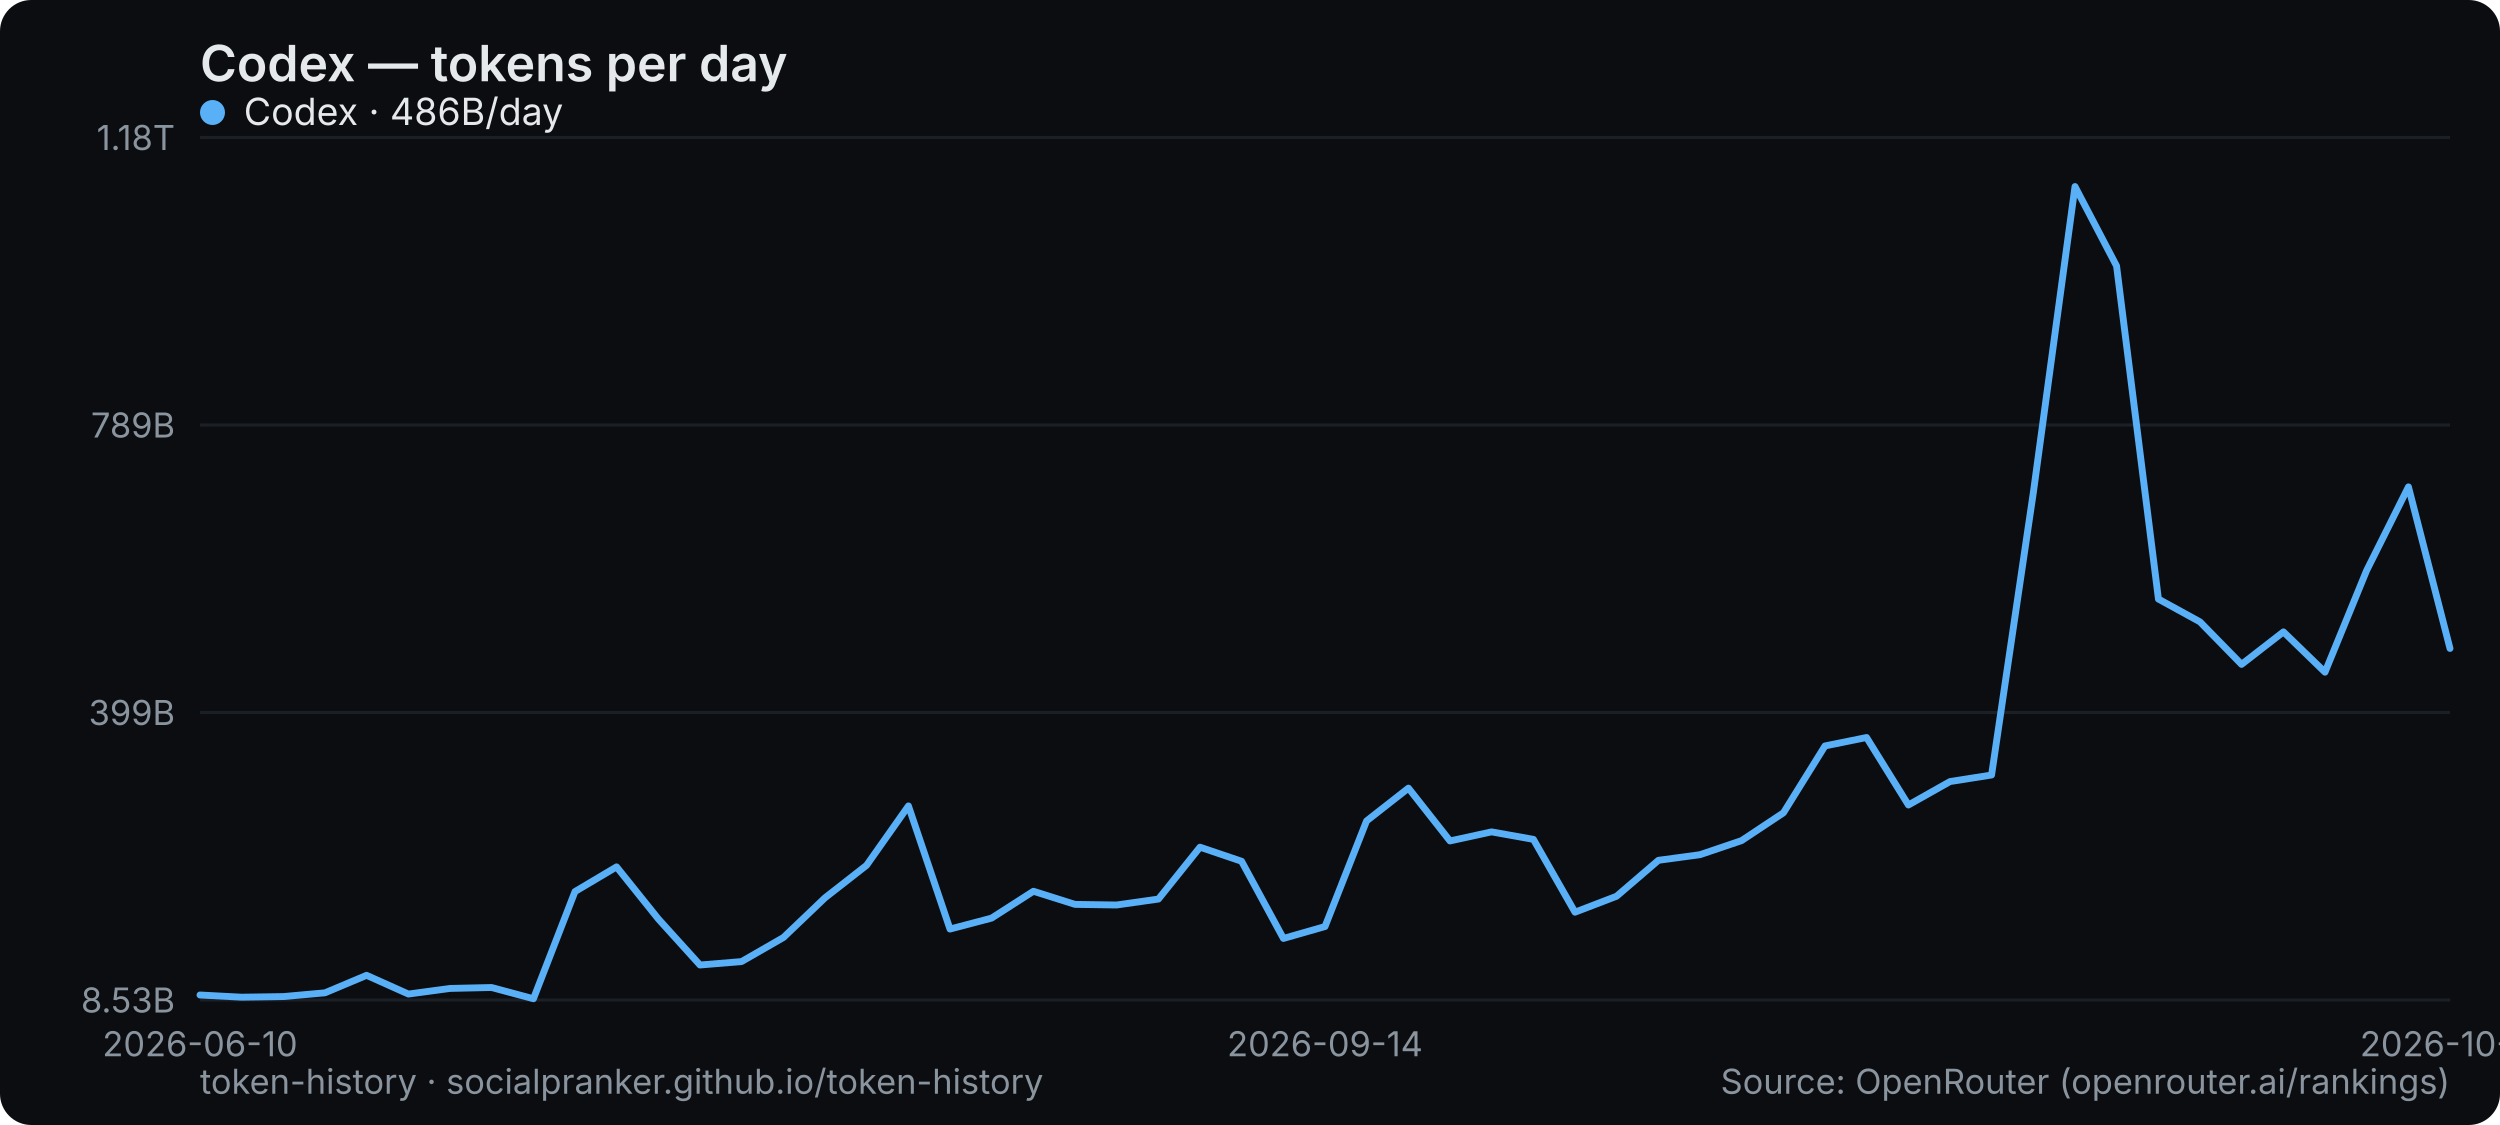
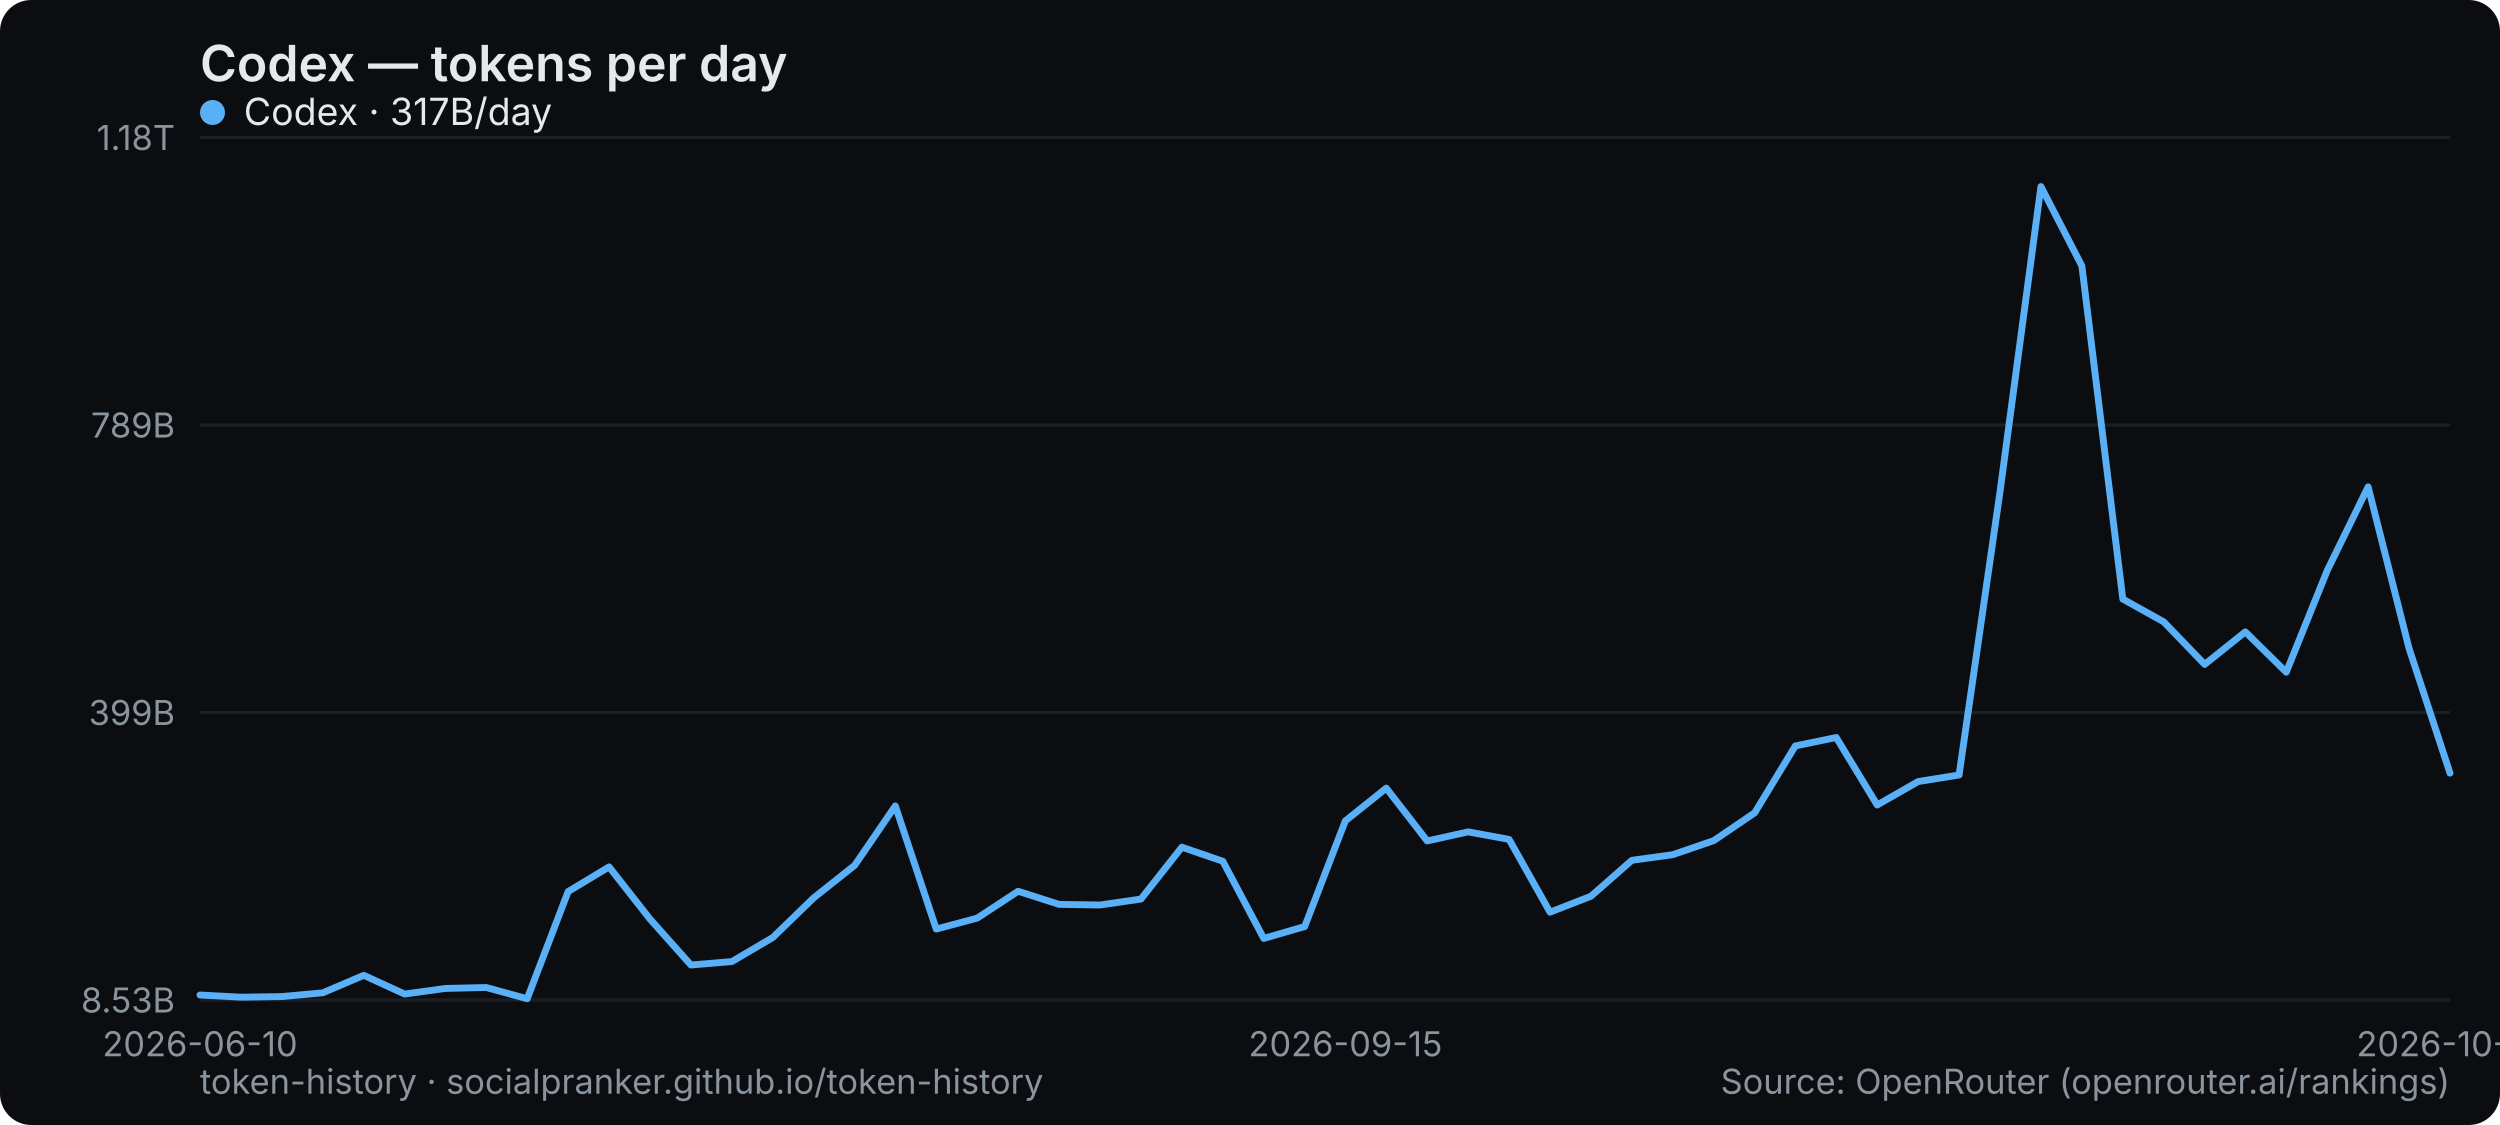
<svg xmlns="http://www.w3.org/2000/svg" width="800" height="360" viewBox="0 0 800 360" role="img" aria-label="Codex — tokens per day">
  <rect width="800" height="360" rx="10" fill="#0b0d10" />
  <text x="64" y="26" font-family="system-ui,-apple-system,Segoe UI,sans-serif" font-size="16" font-weight="600" fill="#e6e9ec">Codex — tokens per day</text>
  <line x1="64" y1="320" x2="784" y2="320" stroke="#1b2026" stroke-width="1" />
  <text x="56" y="324" text-anchor="end" font-family="system-ui,-apple-system,Segoe UI,sans-serif" font-size="11" fill="#8a949e">8.53B</text>
  <line x1="64" y1="228" x2="784" y2="228" stroke="#1b2026" stroke-width="1" />
  <text x="56" y="232" text-anchor="end" font-family="system-ui,-apple-system,Segoe UI,sans-serif" font-size="11" fill="#8a949e">399B</text>
  <line x1="64" y1="136" x2="784" y2="136" stroke="#1b2026" stroke-width="1" />
  <text x="56" y="140" text-anchor="end" font-family="system-ui,-apple-system,Segoe UI,sans-serif" font-size="11" fill="#8a949e">789B</text>
  <line x1="64" y1="44" x2="784" y2="44" stroke="#1b2026" stroke-width="1" />
  <text x="56" y="48" text-anchor="end" font-family="system-ui,-apple-system,Segoe UI,sans-serif" font-size="11" fill="#8a949e">1.18T</text>
  <text x="64" y="338" text-anchor="middle" font-family="system-ui,-apple-system,Segoe UI,sans-serif" font-size="11" fill="#8a949e">2026-06-10</text>
-   <text x="424" y="338" text-anchor="middle" font-family="system-ui,-apple-system,Segoe UI,sans-serif" font-size="11" fill="#8a949e">2026-09-14</text>
-   <text x="784" y="338" text-anchor="middle" font-family="system-ui,-apple-system,Segoe UI,sans-serif" font-size="11" fill="#8a949e">2026-10-11</text>
-   <polyline points="64.0,318.4 77.3,319.1 90.7,318.9 104.0,317.7 117.3,312.1 130.7,318.1 144.0,316.3 157.3,316.0 170.7,319.6 184.0,285.3 197.3,277.4 210.7,294.1 224.0,308.8 237.3,307.7 250.7,300.0 264.0,287.3 277.3,276.9 290.7,257.9 304.0,297.3 317.3,293.8 330.7,285.2 344.0,289.4 357.3,289.6 370.7,287.7 384.0,271.1 397.3,275.6 410.7,300.3 424.0,296.5 437.3,262.7 450.7,252.2 464.0,269.1 477.3,266.2 490.7,268.6 504.0,291.9 517.3,286.8 530.7,275.3 544.0,273.5 557.3,269.0 570.7,260.1 584.0,238.7 597.3,236.0 610.7,257.6 624.0,250.1 637.3,248.0 650.7,157.4 664.0,59.7 677.3,85.1 690.7,191.7 704.0,199.0 717.3,212.6 730.7,202.2 744.0,215.1 757.3,182.6 770.7,155.8 784.0,207.5" fill="none" stroke="#5ab0f7" stroke-width="2.2" stroke-linejoin="round" stroke-linecap="round" />
+   <text x="430.545" y="338" text-anchor="middle" font-family="system-ui,-apple-system,Segoe UI,sans-serif" font-size="11" fill="#8a949e">2026-09-15</text>
+   <text x="784" y="338" text-anchor="middle" font-family="system-ui,-apple-system,Segoe UI,sans-serif" font-size="11" fill="#8a949e">2026-10-12</text>
+   <polyline points="64.0,318.4 77.1,319.1 90.2,318.9 103.3,317.7 116.4,312.1 129.5,318.1 142.5,316.3 155.6,316.0 168.7,319.6 181.8,285.3 194.9,277.4 208.0,294.1 221.1,308.8 234.2,307.7 247.3,300.0 260.4,287.3 273.5,276.9 286.5,257.9 299.6,297.3 312.7,293.8 325.8,285.2 338.9,289.4 352.0,289.6 365.1,287.7 378.2,271.1 391.3,275.6 404.4,300.3 417.5,296.5 430.5,262.7 443.6,252.2 456.7,269.1 469.8,266.2 482.9,268.6 496.0,291.9 509.1,286.8 522.2,275.3 535.3,273.5 548.4,269.0 561.5,260.1 574.5,238.7 587.6,236.0 600.7,257.6 613.8,250.1 626.9,248.0 640.0,157.4 653.1,59.7 666.2,85.1 679.3,191.7 692.4,199.0 705.5,212.6 718.5,202.2 731.6,215.1 744.7,182.6 757.8,155.8 770.9,207.5 784.0,247.4" fill="none" stroke="#5ab0f7" stroke-width="2.2" stroke-linejoin="round" stroke-linecap="round" />
  <g font-family="system-ui,-apple-system,Segoe UI,sans-serif" font-size="12">
    <circle cx="68" cy="36" r="4" fill="#5ab0f7" />
-     <text x="78" y="40" fill="#e6e9ec">Codex · 486B/day</text>
+     <text x="78" y="40" fill="#e6e9ec">Codex · 317B/day</text>
  </g>
  <text x="64" y="350" font-family="system-ui,-apple-system,Segoe UI,sans-serif" font-size="11" fill="#8a949e">token-history · socialpranker.github.io/token-history</text>
  <text x="784" y="350" text-anchor="end" font-family="system-ui,-apple-system,Segoe UI,sans-serif" font-size="11" fill="#8a949e">Source: OpenRouter (openrouter.ai/rankings)</text>
</svg>
